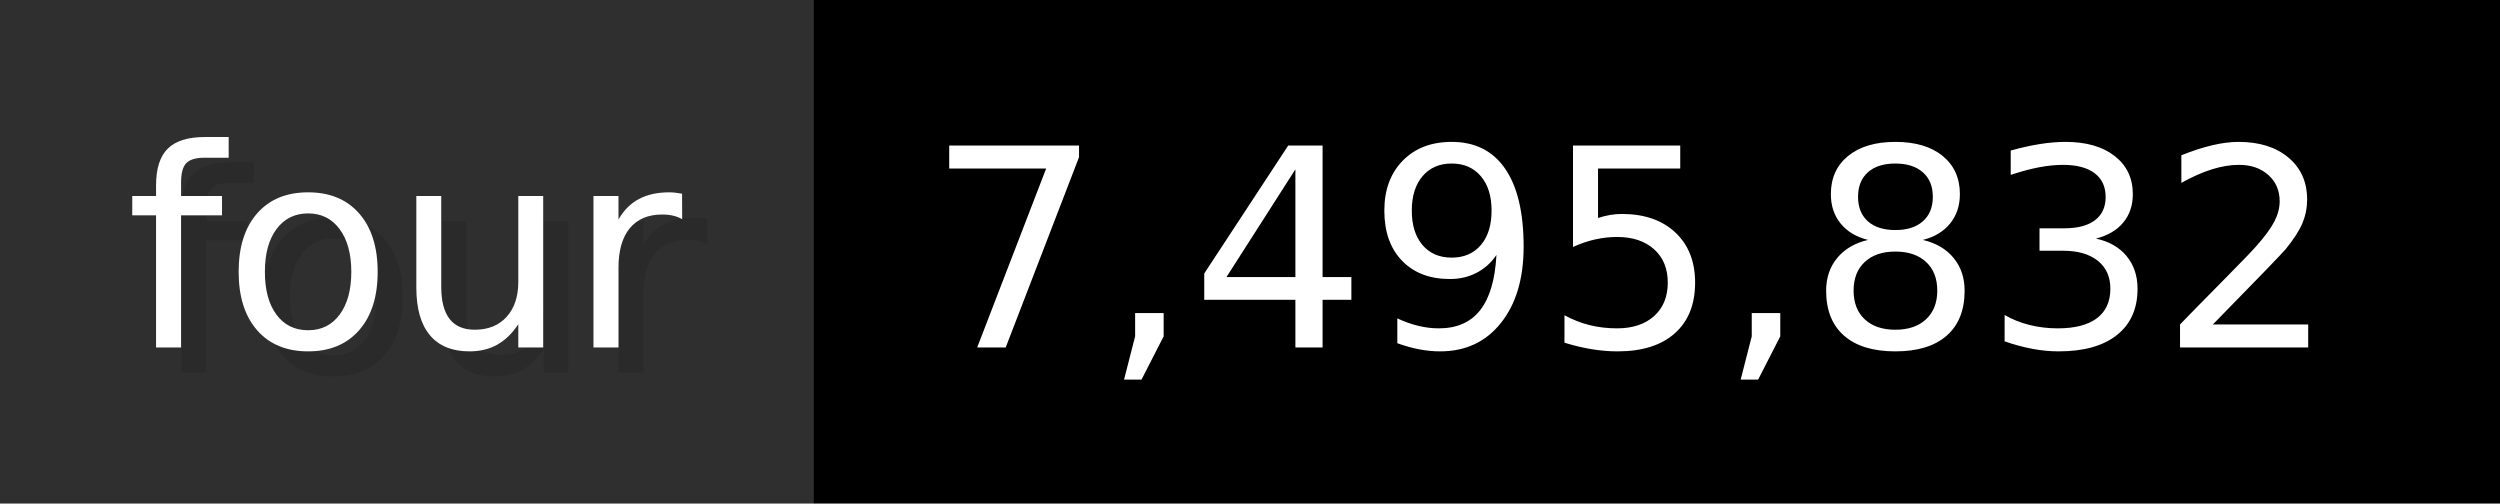
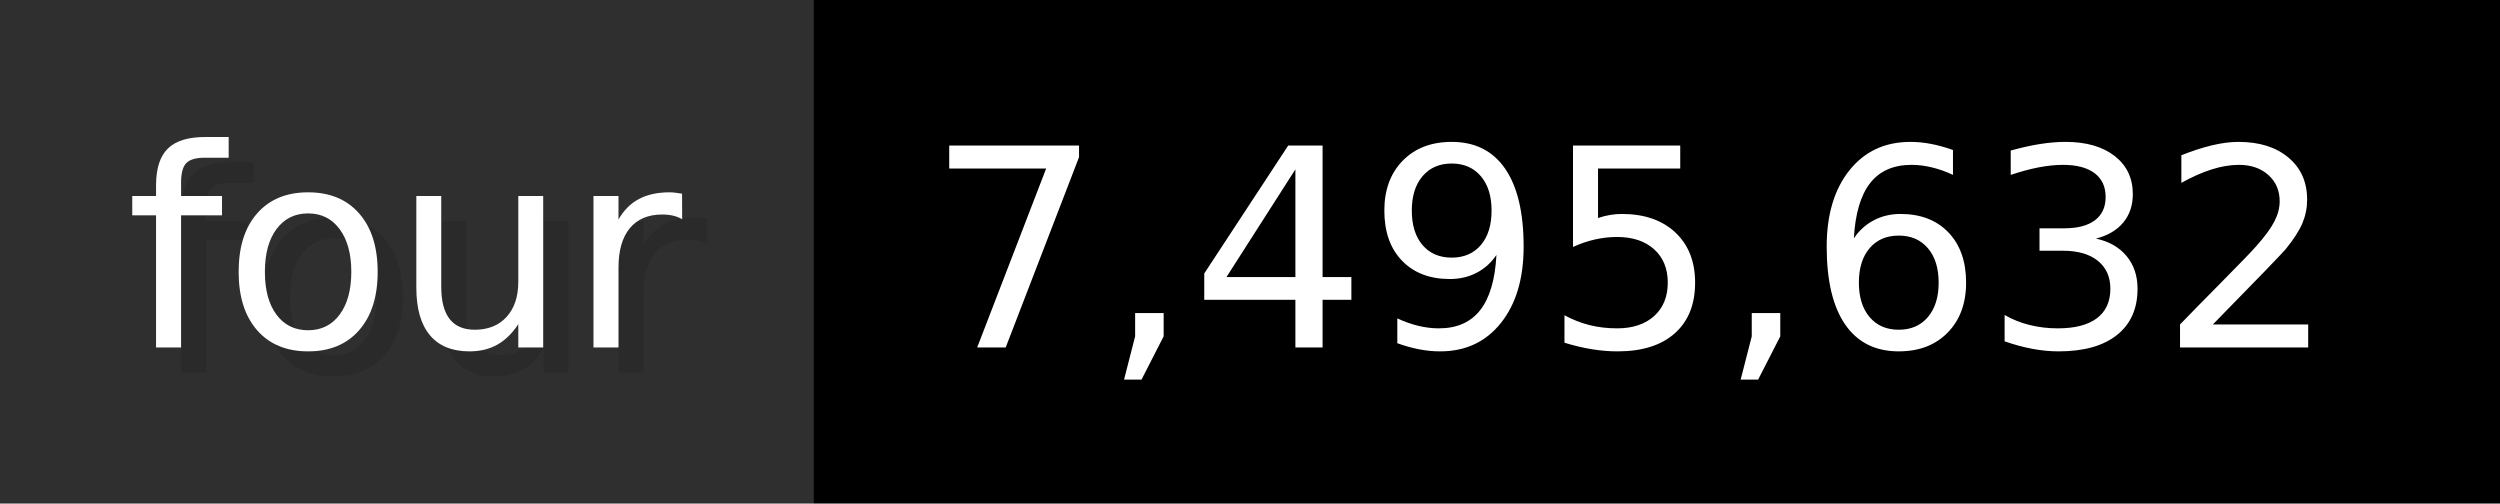
- <svg xmlns="http://www.w3.org/2000/svg" width="99.3" height="20" viewBox="0 0 993 200" role="img" aria-label="four: 7,495,832">
+ <svg xmlns="http://www.w3.org/2000/svg" width="99.3" height="20" viewBox="0 0 993 200" role="img" aria-label="four: 7,495,632">
  <g>
    <rect fill="#2F2F2F" width="323" height="200" />
    <rect fill="#" x="323" width="670" height="200" />
  </g>
  <g aria-hidden="true" fill="#fff" text-anchor="start" font-family="Verdana,DejaVu Sans,sans-serif" font-size="110">
    <text x="60" y="148" textLength="223" fill="#000" opacity="0.1">four</text>
    <text x="50" y="138" textLength="223">four</text>
-     <text x="378" y="148" textLength="570" fill="#000" opacity="0.1">7,495,832</text>
-     <text x="368" y="138" textLength="570">7,495,832</text>
+     <text x="378" y="148" textLength="570" fill="#000" opacity="0.1">7,495,632</text>
+     <text x="368" y="138" textLength="570">7,495,632</text>
  </g>
</svg>
